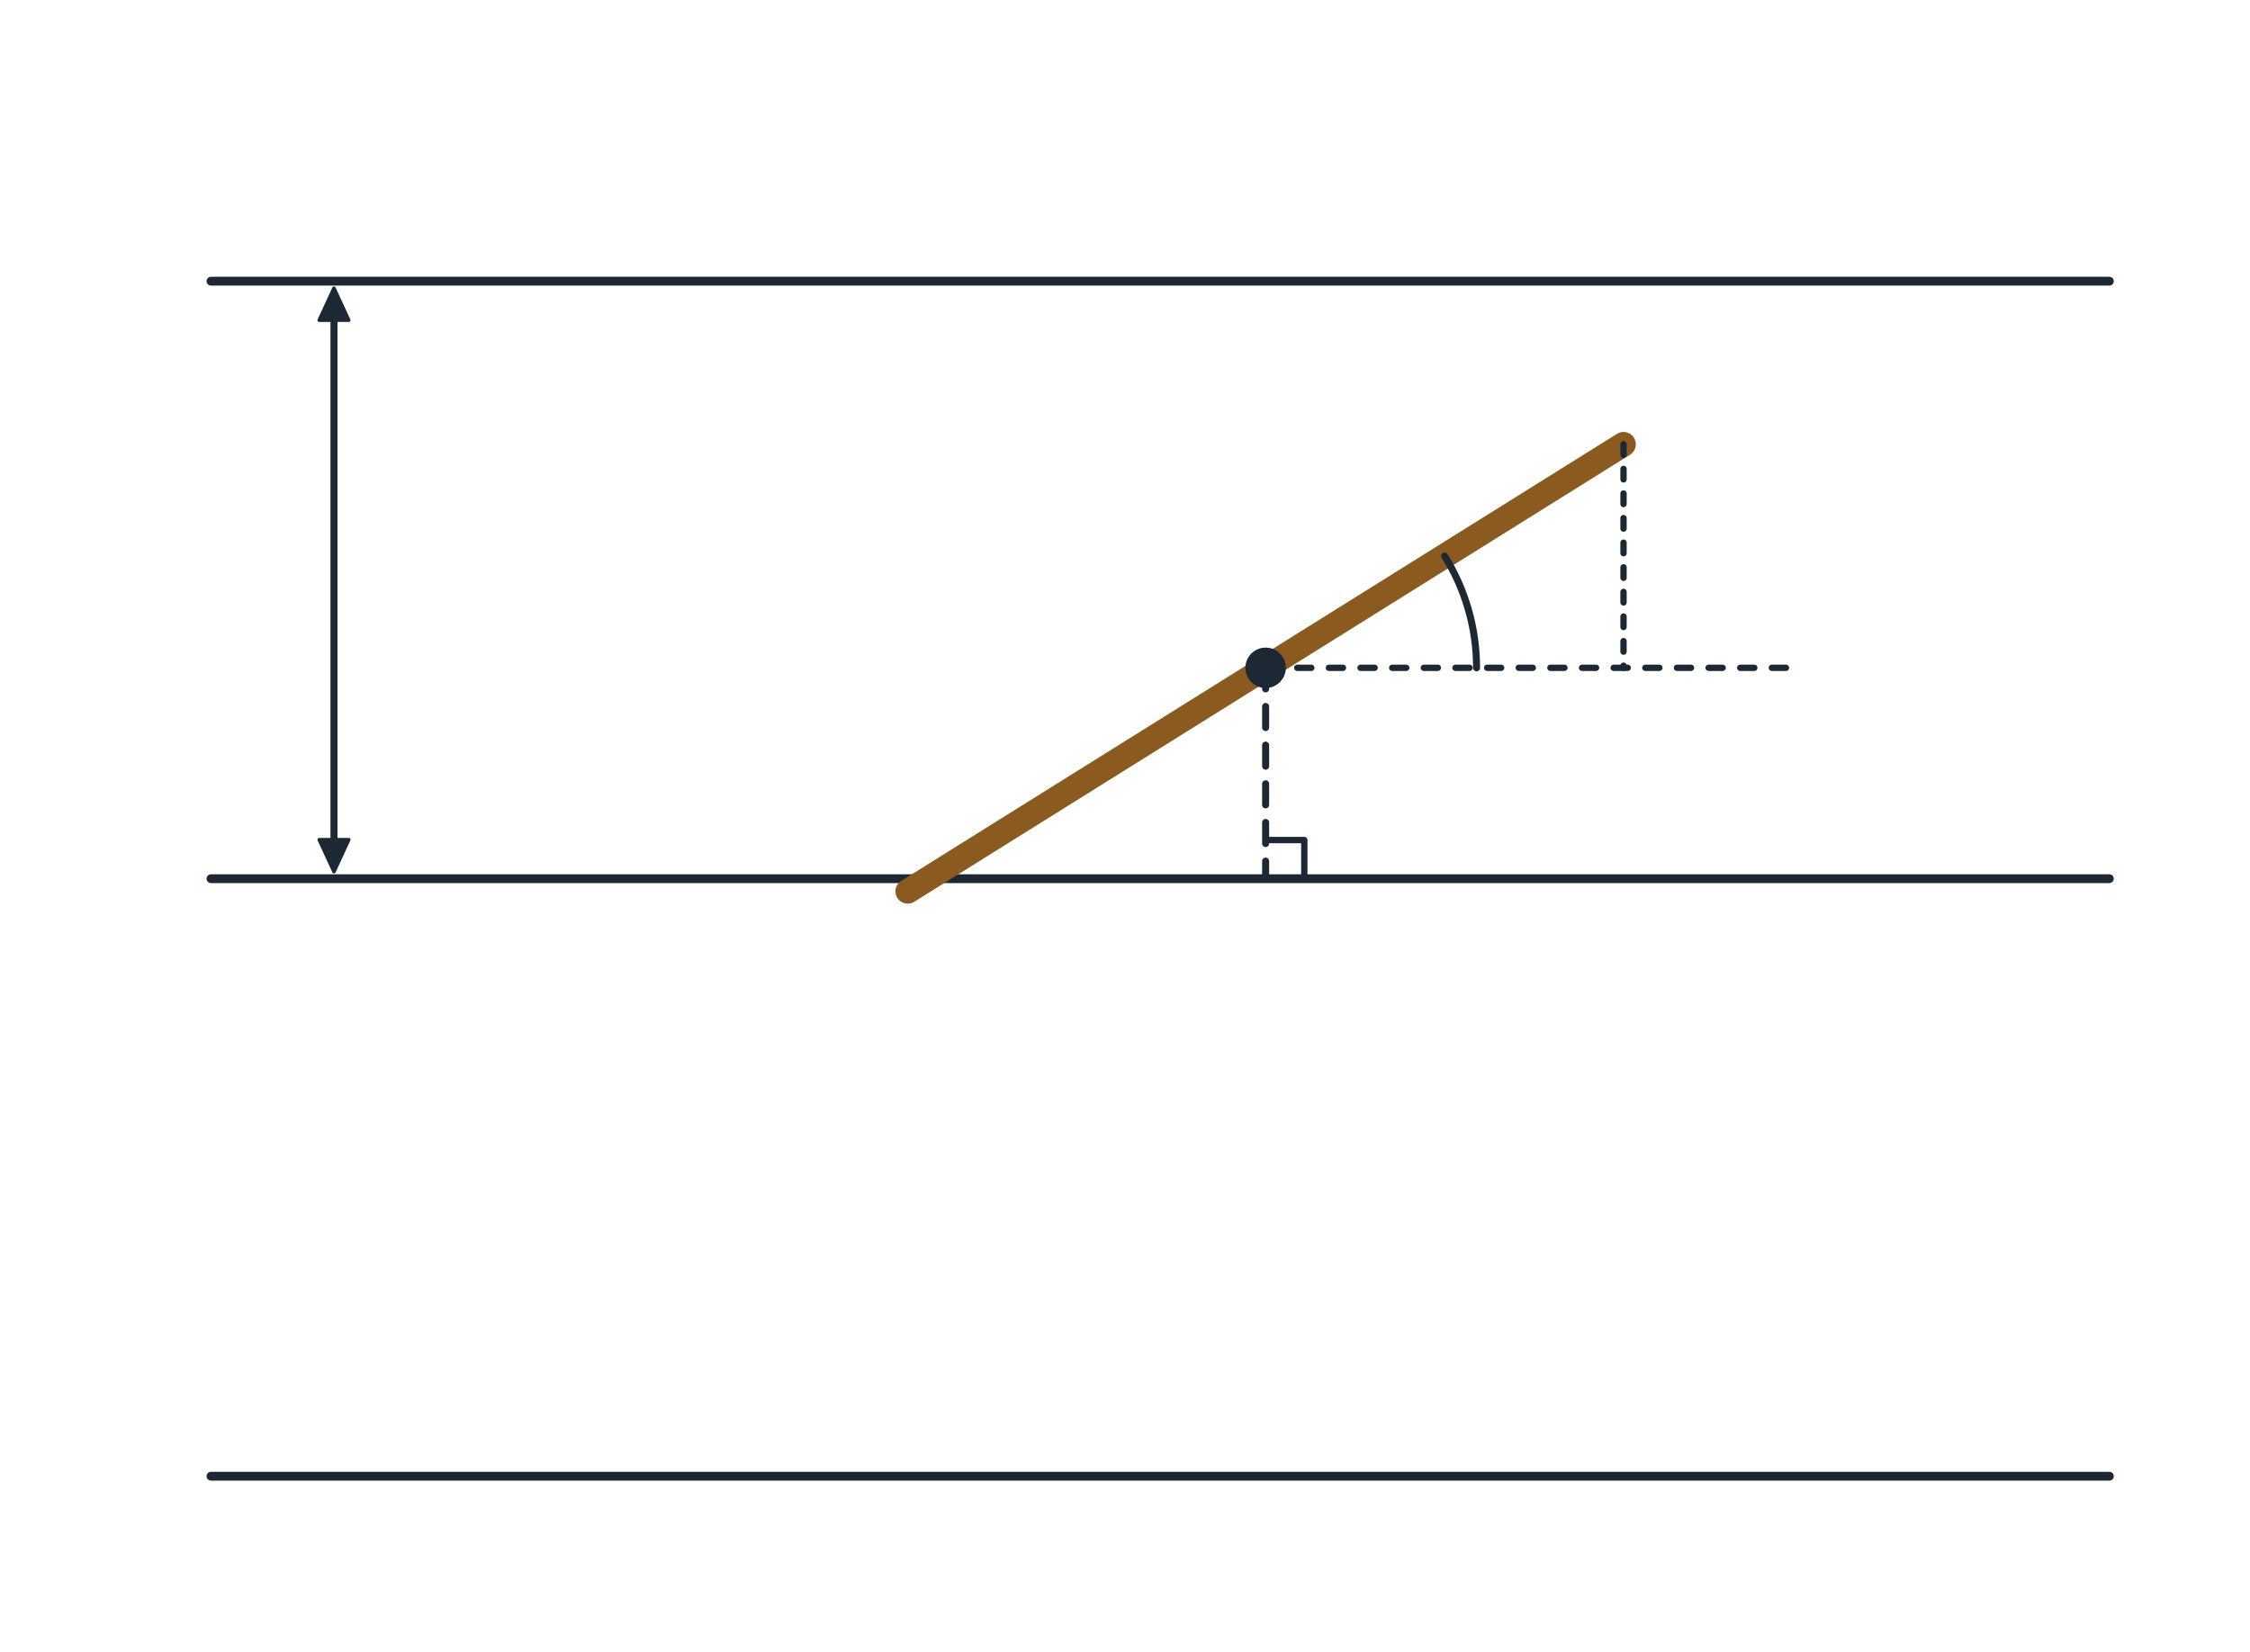
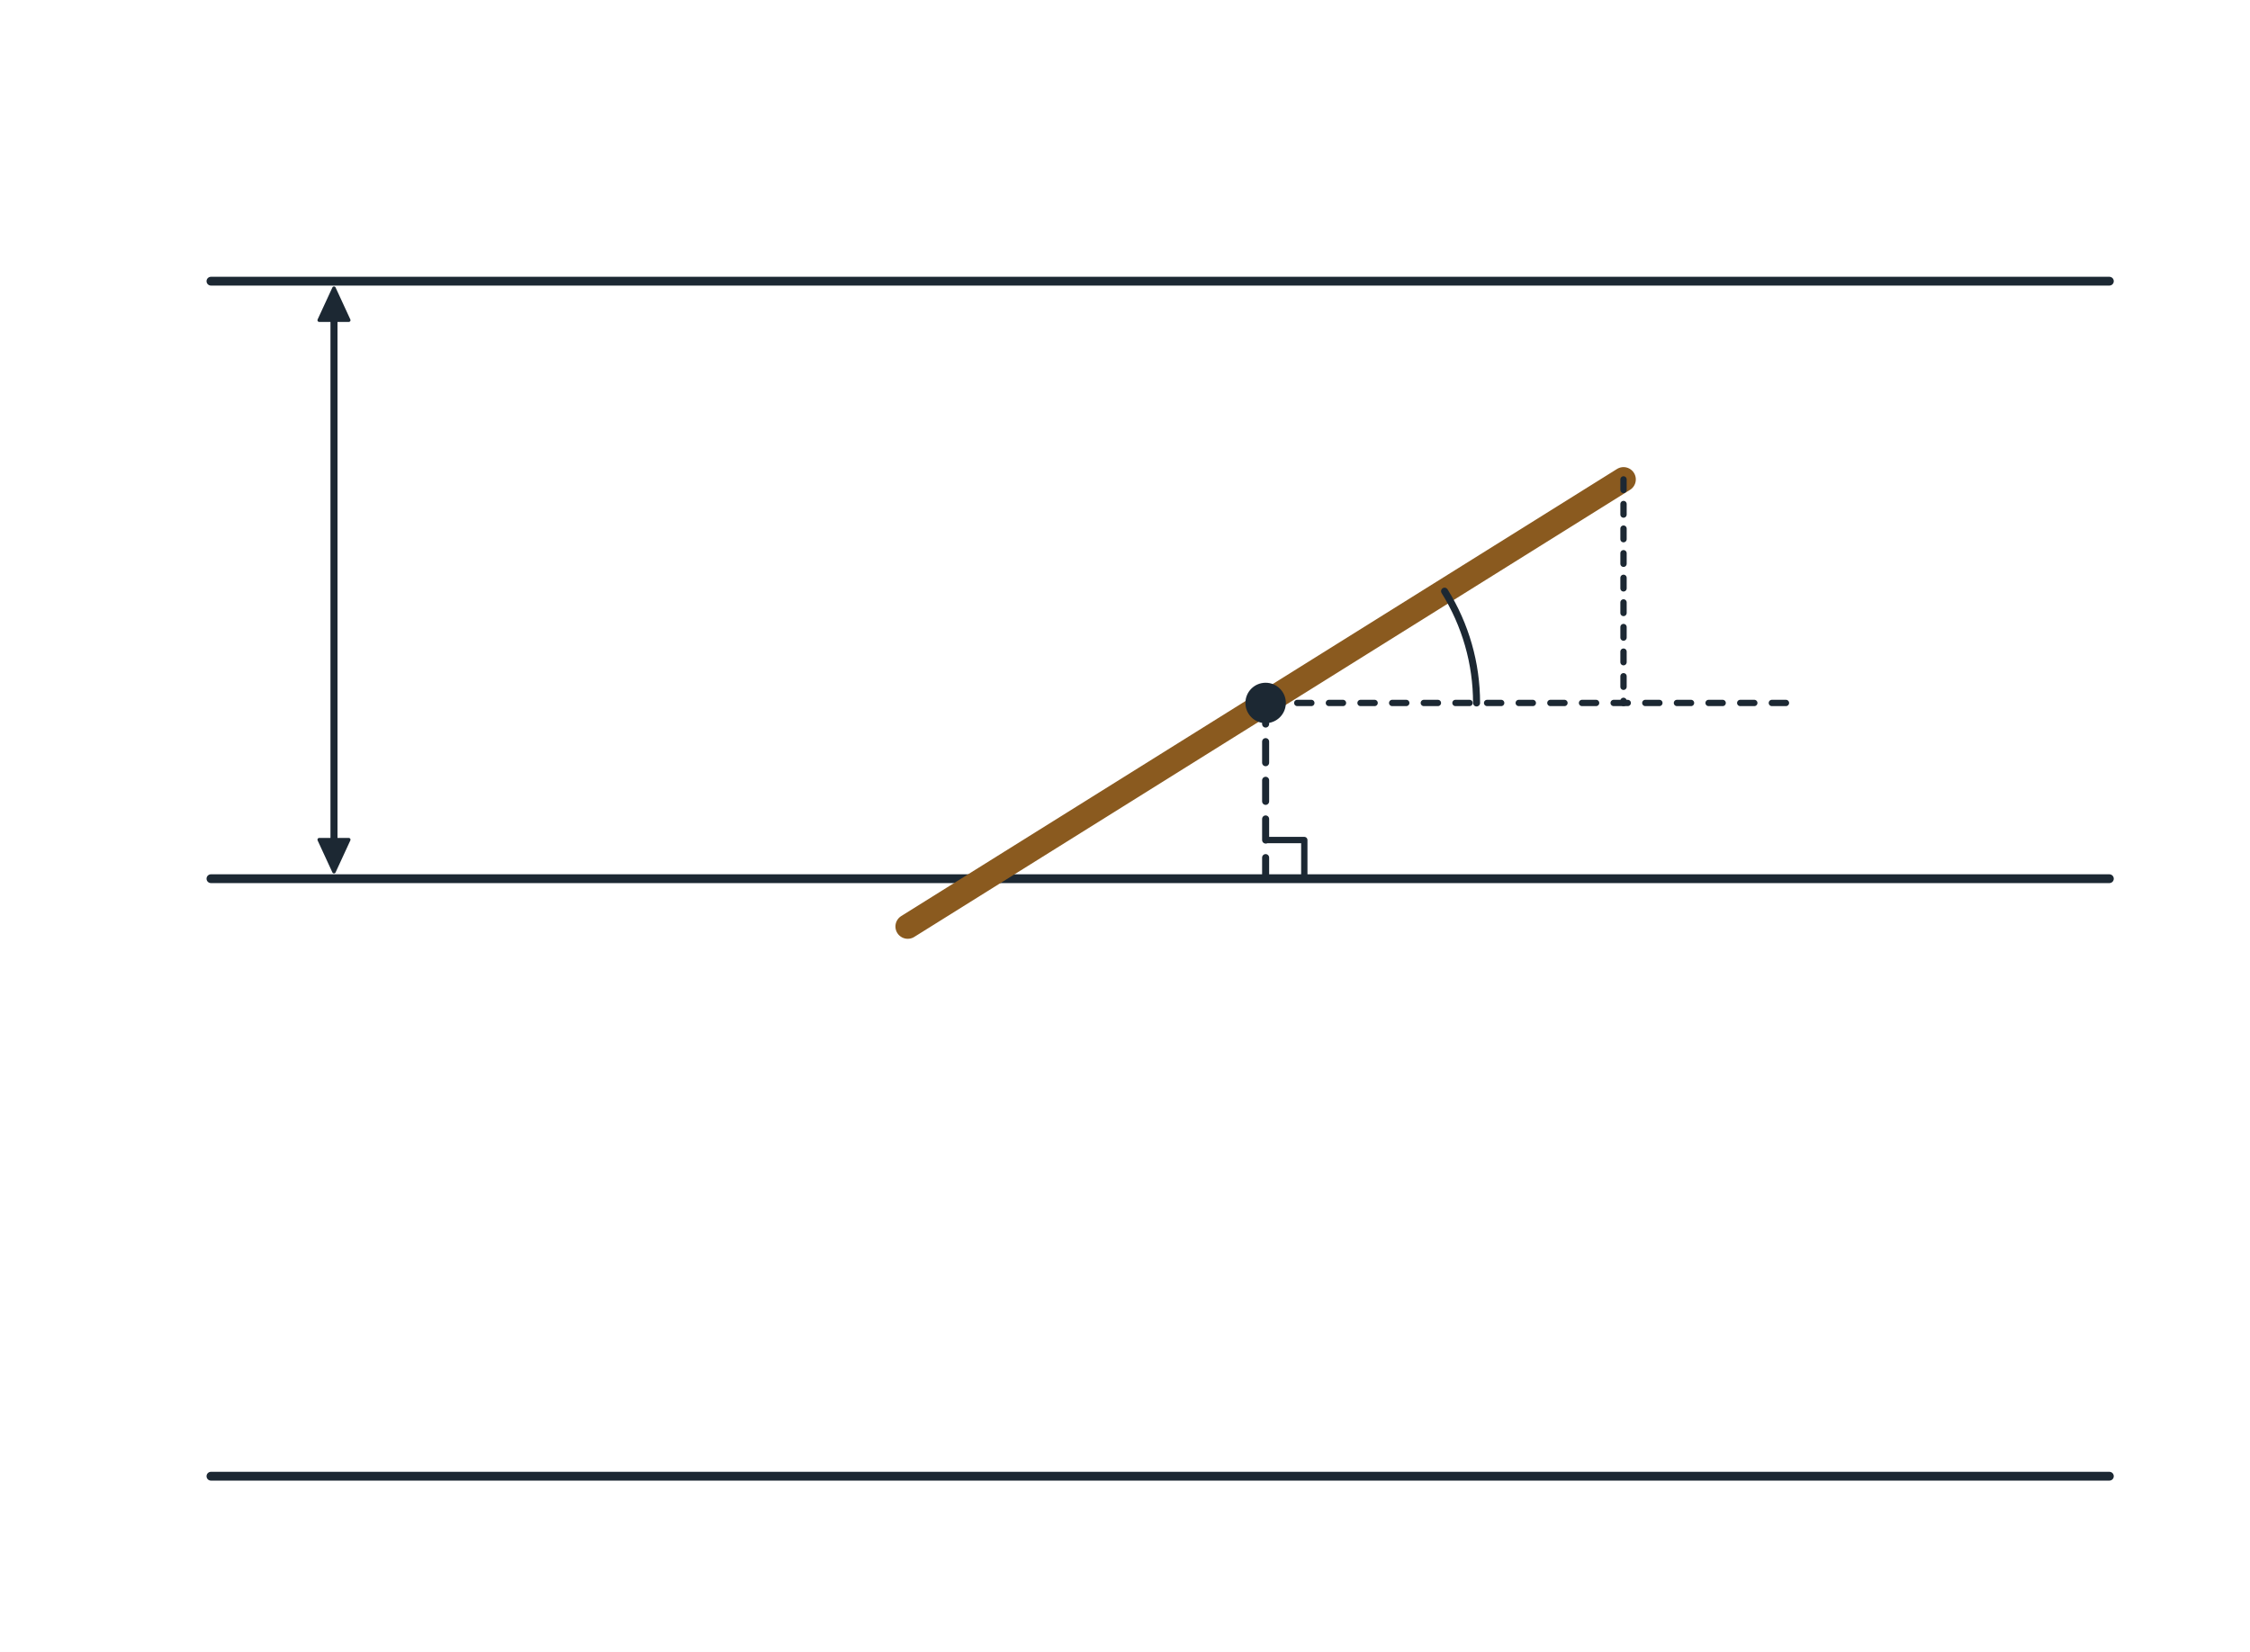
<svg xmlns="http://www.w3.org/2000/svg" viewBox="0 0 640 470" width="640" height="470" font-family="sans-serif">
  <rect width="640" height="470" fill="#ffffff" />
  <line x1="60.0" y1="80.0" x2="600.0" y2="80.0" stroke="#1c2833" stroke-width="2.5" stroke-linecap="round" />
  <line x1="60.0" y1="250.0" x2="600.0" y2="250.0" stroke="#1c2833" stroke-width="2.5" stroke-linecap="round" />
  <line x1="60.0" y1="420.0" x2="600.0" y2="420.0" stroke="#1c2833" stroke-width="2.5" stroke-linecap="round" />
-   <line x1="258.2" y1="253.6" x2="461.8" y2="126.4" stroke="#8a5a1f" stroke-width="7" stroke-linecap="round" />
-   <circle cx="360.0" cy="190.0" r="5" fill="#1c2833" stroke="#1c2833" stroke-width="1.5" />
-   <line x1="360.0" y1="190.0" x2="360.0" y2="250.0" stroke="#1c2833" stroke-width="2" stroke-linecap="round" stroke-dasharray="6 5" />
+   <line x1="258.2" y1="263.6" x2="461.8" y2="136.4" stroke="#8a5a1f" stroke-width="7" stroke-linecap="round" />
+   <circle cx="360.0" cy="200.0" r="5" fill="#1c2833" stroke="#1c2833" stroke-width="1.5" />
+   <line x1="360.0" y1="200.0" x2="360.0" y2="250.0" stroke="#1c2833" stroke-width="2" stroke-linecap="round" stroke-dasharray="6 5" />
  <polyline points="371.0,250.0 371.0,239.0 360.0,239.0" fill="none" stroke="#1c2833" stroke-width="1.8" stroke-linejoin="round" />
-   <line x1="360.0" y1="190.0" x2="510.0" y2="190.0" stroke="#1c2833" stroke-width="1.8" stroke-linecap="round" stroke-dasharray="4 5" />
-   <path d="M 420 190 A 60 60 0 0 0 410.9 158.2" fill="none" stroke="#1c2833" stroke-width="2" stroke-linejoin="round" stroke-linecap="round" />
-   <line x1="461.8" y1="126.4" x2="461.8" y2="190.0" stroke="#1c2833" stroke-width="1.8" stroke-linecap="round" stroke-dasharray="3 4" />
+   <line x1="360.0" y1="200.0" x2="510.0" y2="200.0" stroke="#1c2833" stroke-width="1.8" stroke-linecap="round" stroke-dasharray="4 5" />
+   <path d="M 420 200 A 60 60 0 0 0 410.9 168.2" fill="none" stroke="#1c2833" stroke-width="2" stroke-linejoin="round" stroke-linecap="round" />
+   <line x1="461.8" y1="136.4" x2="461.8" y2="200.0" stroke="#1c2833" stroke-width="1.8" stroke-linecap="round" stroke-dasharray="3 4" />
  <line x1="95.0" y1="86.0" x2="95.0" y2="244.0" stroke="#1c2833" stroke-width="2" stroke-linecap="round" />
  <polygon points="95.0,82.0 99.2,91.1 90.8,91.1" fill="#1c2833" stroke="#1c2833" stroke-width="1" stroke-linejoin="round" />
  <polygon points="95.0,248.0 90.8,238.9 99.2,238.9" fill="#1c2833" stroke="#1c2833" stroke-width="1" stroke-linejoin="round" />
</svg>
